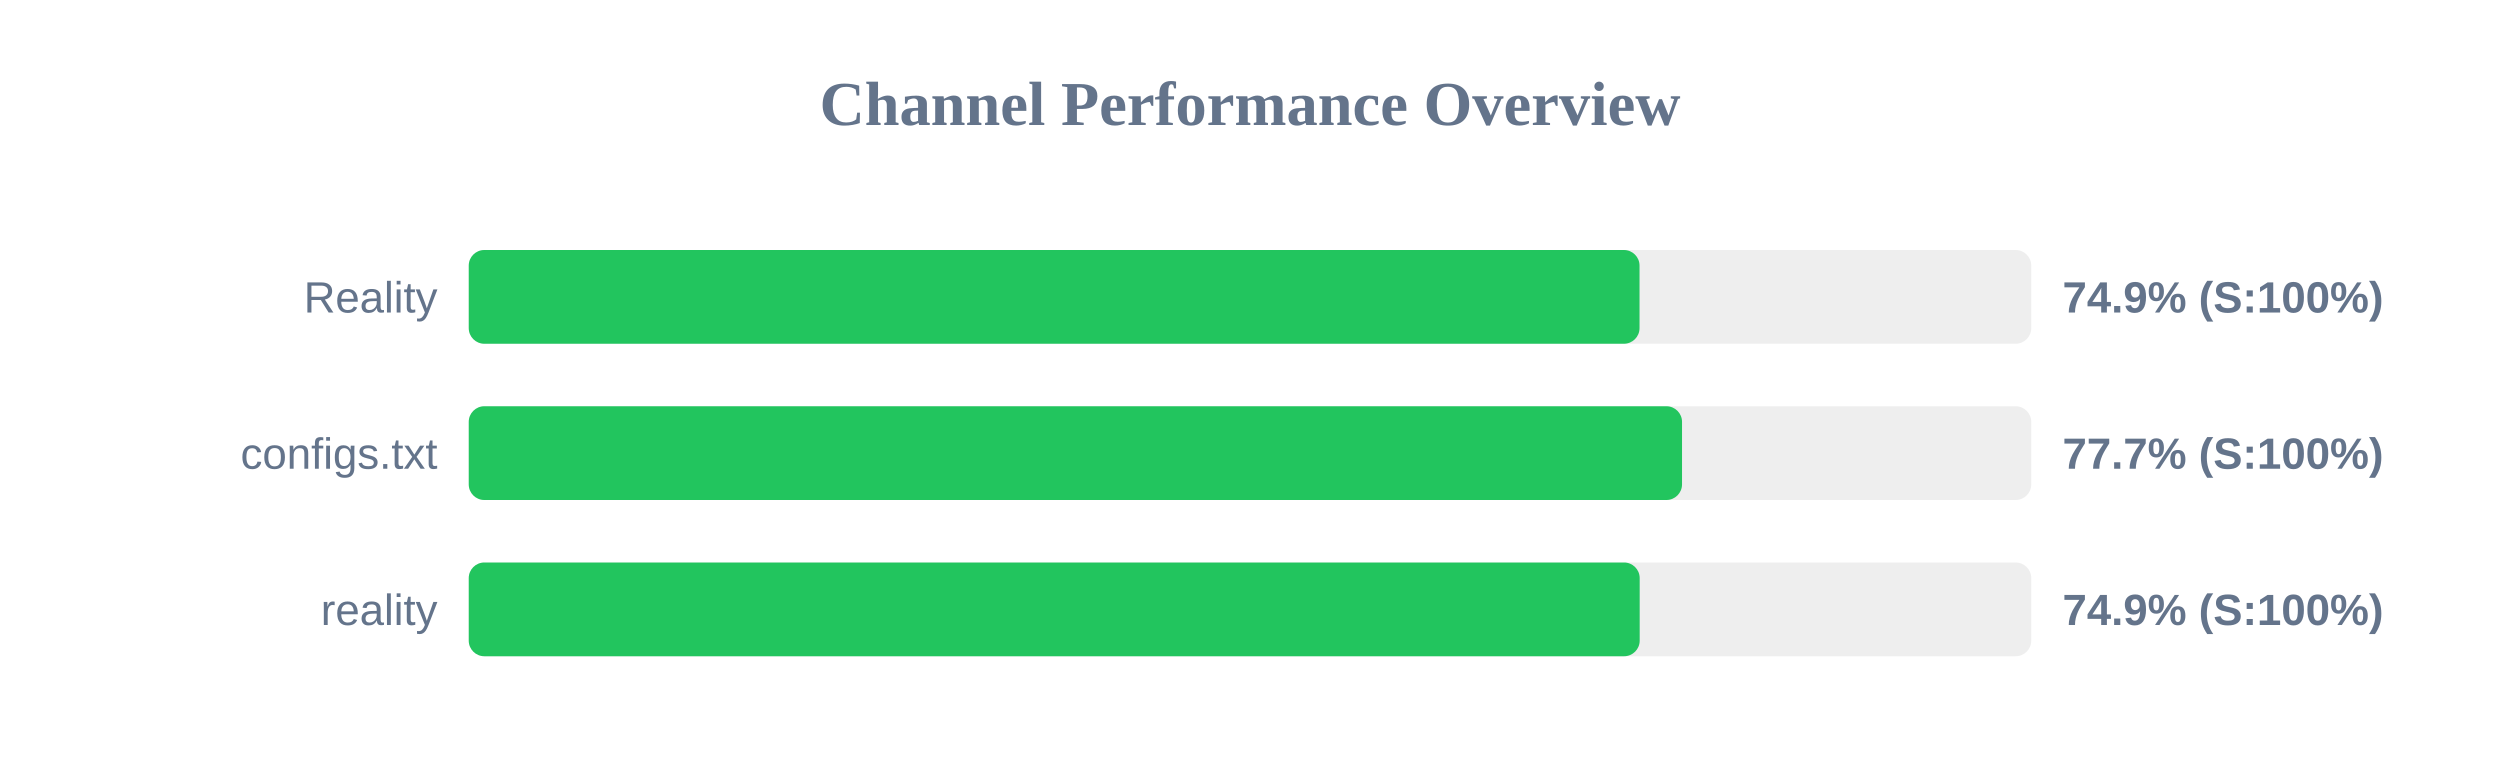
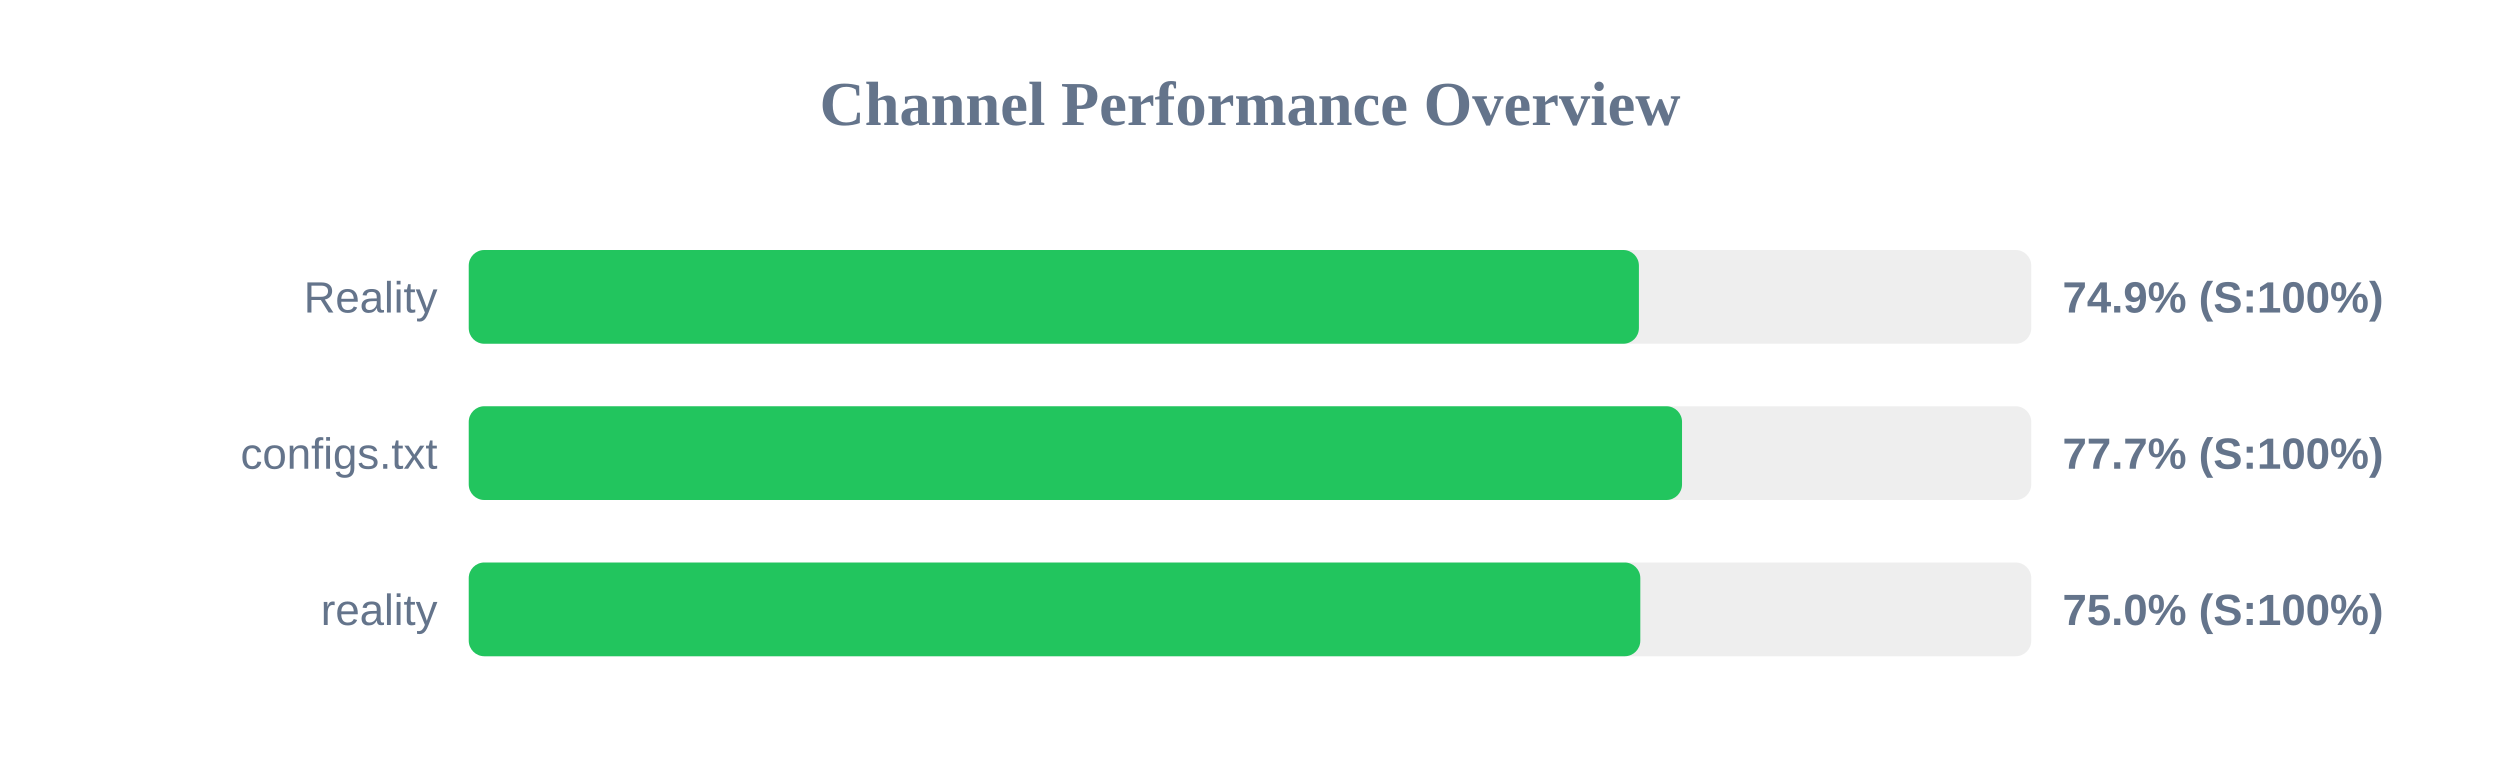
<svg xmlns="http://www.w3.org/2000/svg" width="800" height="250" version="1.1">
  <style>
        .row { font: 14px Arial; fill: #64748b; }
        .score { font: bold 14px Arial; fill: #64748b; }
    </style>
  <text x="400" y="40" text-anchor="middle" font-size="20px" font-weight="bold" fill="#64748b">Channel Performance Overview</text>
  <rect x="150" y="80" width="500" height="30" fill="#eee" rx="5" />
-   <rect x="150" y="80" width="374.65" height="30" fill="#22c55e" rx="5" />
+   <rect x="150" y="80" width="374.45" height="30" fill="#22c55e" rx="5" />
  <text x="140" y="100" text-anchor="end" class="row">Reality</text>
  <text x="660" y="100" text-anchor="start" class="score">74.9% (S:100%)</text>
  <rect x="150" y="130" width="500" height="30" fill="#eee" rx="5" />
  <rect x="150" y="130" width="388.25" height="30" fill="#22c55e" rx="5" />
  <text x="140" y="150" text-anchor="end" class="row">configs.txt</text>
  <text x="660" y="150" text-anchor="start" class="score">77.7% (S:100%)</text>
  <rect x="150" y="180" width="500" height="30" fill="#eee" rx="5" />
-   <rect x="150" y="180" width="374.7" height="30" fill="#22c55e" rx="5" />
+   <rect x="150" y="180" width="374.9" height="30" fill="#22c55e" rx="5" />
  <text x="140" y="200" text-anchor="end" class="row">reality</text>
-   <text x="660" y="200" text-anchor="start" class="score">74.9% (S:100%)</text>
+   <text x="660" y="200" text-anchor="start" class="score">75.0% (S:100%)</text>
</svg>
